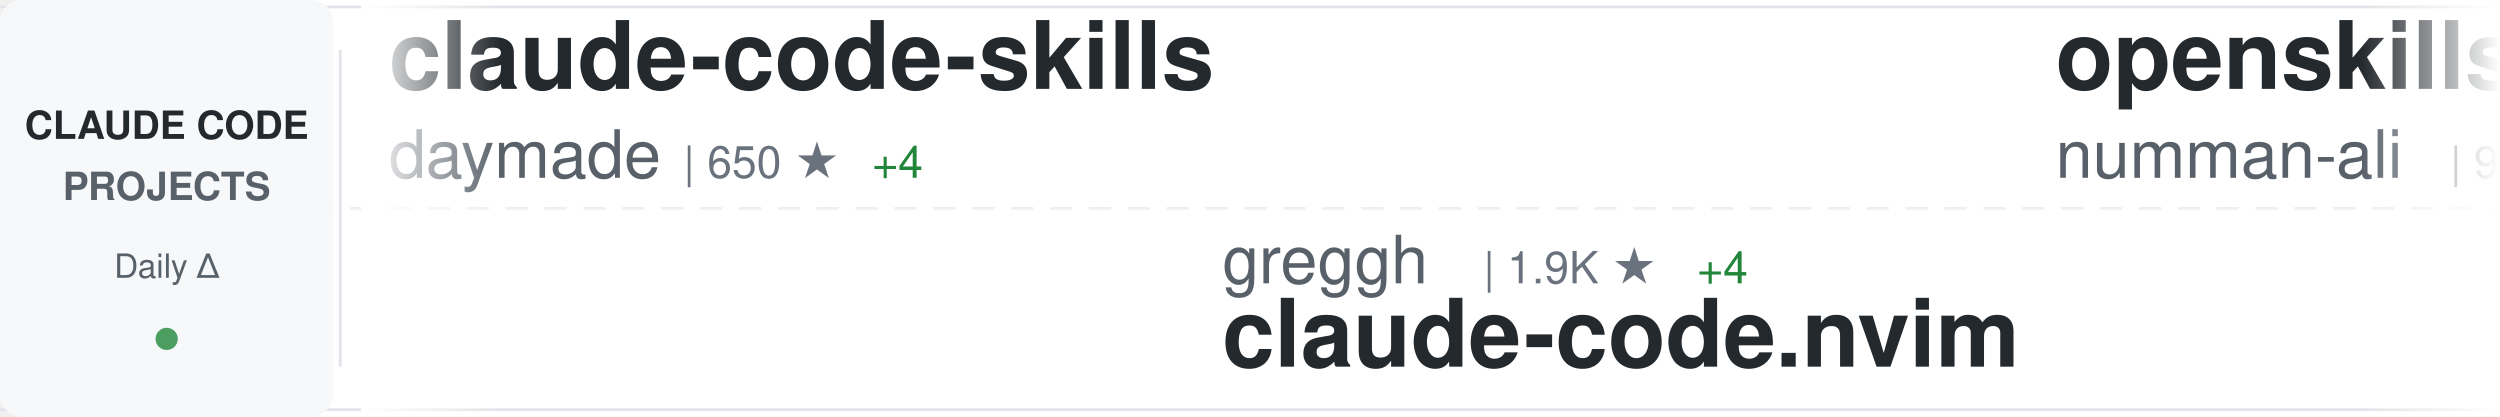
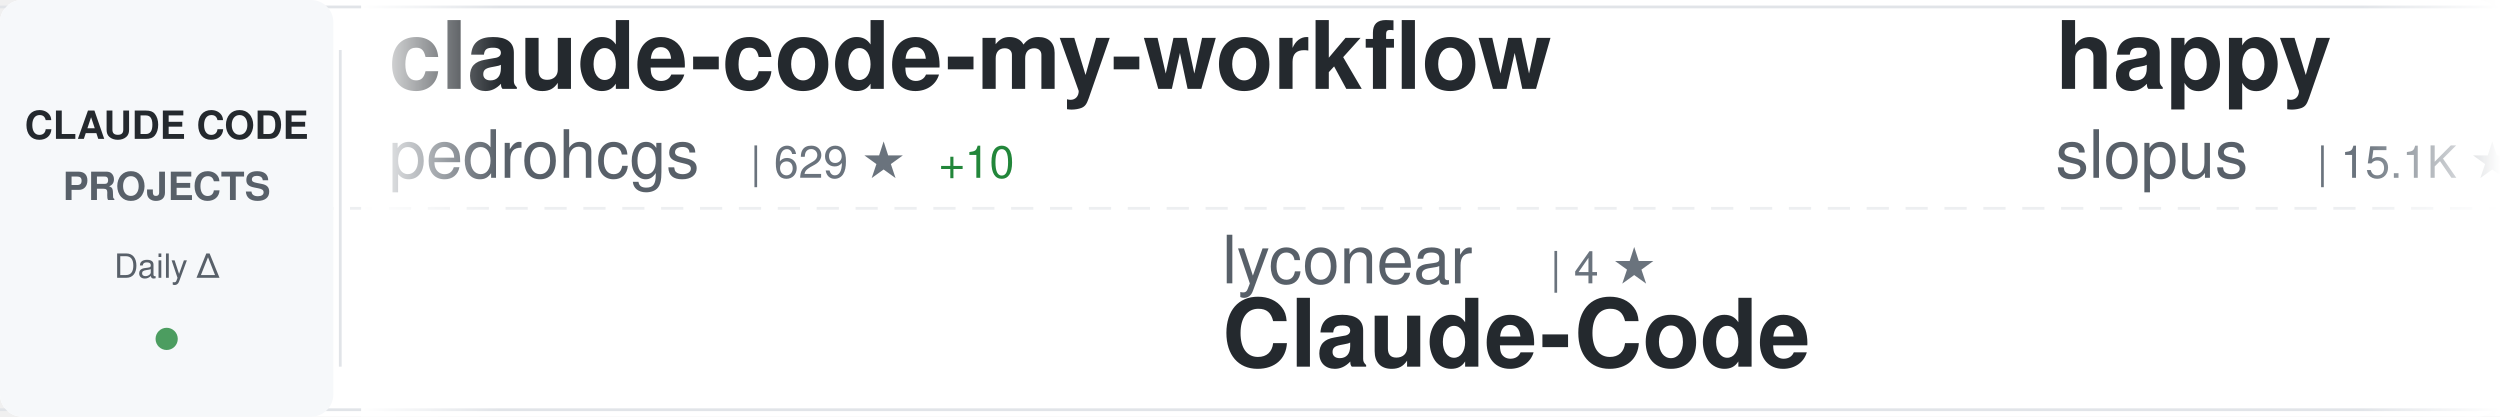
<svg xmlns="http://www.w3.org/2000/svg" width="900" height="150">
  <defs>
    <linearGradient id="awesomeLeftFade" x1="0%" y1="0%" x2="100%" y2="0%">
      <stop offset="0%" style="stop-color:#ffffff;stop-opacity:1" />
      <stop offset="100%" style="stop-color:#ffffff;stop-opacity:0" />
    </linearGradient>
    <linearGradient id="awesomeRightFade" x1="0%" y1="0%" x2="100%" y2="0%">
      <stop offset="0%" style="stop-color:#ffffff;stop-opacity:0" />
      <stop offset="100%" style="stop-color:#ffffff;stop-opacity:1" />
    </linearGradient>
  </defs>
  <rect width="900" height="150" fill="#ffffff" rx="8" />
  <rect x="0" y="2" width="900" height="1" fill="#e1e4e8" />
  <rect x="0" y="147" width="900" height="1" fill="#e1e4e8" />
  <line x1="0" y1="75" x2="900" y2="75" stroke="#e1e4e8" stroke-width="1" stroke-dasharray="8 6" opacity="0.6" />
  <rect x="0" y="0" width="120" height="150" fill="#f6f8fa" rx="8" />
  <text x="60" y="50" font-family="-apple-system, BlinkMacSystemFont, 'Segoe UI', Helvetica, Arial, sans-serif" font-size="14" font-weight="600" fill="#24292e" text-anchor="middle">CLAUDE CODE</text>
  <text x="60" y="72" font-family="-apple-system, BlinkMacSystemFont, 'Segoe UI', Helvetica, Arial, sans-serif" font-size="14" font-weight="600" fill="#586069" text-anchor="middle">PROJECTS</text>
  <text x="60" y="100" font-family="-apple-system, BlinkMacSystemFont, 'Segoe UI', Helvetica, Arial, sans-serif" font-size="12" font-weight="500" fill="#586069" text-anchor="middle">Daily Δ</text>
  <circle cx="60" cy="122" r="4" fill="#22863a" opacity="0.8" />
  <rect x="122" y="18" width="1" height="114" fill="#e1e4e8" />
  <clipPath id="awesomeTickerClip">
    <rect x="130" y="0" width="770" height="150" />
  </clipPath>
  <g clip-path="url(#awesomeTickerClip)">
    <g id="awesomeTickerItems">
      <animateTransform attributeName="transform" attributeType="XML" type="translate" from="0 0" to="-3000 0" dur="54s" repeatCount="indefinite" />
      <g transform="translate(0, 0)">
-         <text x="140" y="32" font-family="-apple-system, BlinkMacSystemFont, 'Segoe UI', Helvetica, Arial, sans-serif" font-size="34" font-weight="600" fill="#24292e">claude-code-skills</text>
-         <text x="140" y="64" font-family="-apple-system, BlinkMacSystemFont, 'Segoe UI', Helvetica, Arial, sans-serif" font-size="24" font-weight="400" fill="#586069">daymade</text>
-         <text x="246" y="64" font-family="-apple-system, BlinkMacSystemFont, 'Segoe UI', Helvetica, Arial, sans-serif" font-size="16" font-weight="500" fill="#6a737d">| 650 ★</text>
-         <text x="314" y="64" font-family="-apple-system, BlinkMacSystemFont, 'Segoe UI', Helvetica, Arial, sans-serif" font-size="16" font-weight="500" fill="#22863a"> +4</text>
+         <text x="140" y="32" font-family="-apple-system, BlinkMacSystemFont, 'Segoe UI', Helvetica, Arial, sans-serif" font-size="34" font-weight="600" fill="#24292e">claude-code-my-workflow</text>
+         <text x="140" y="64" font-family="-apple-system, BlinkMacSystemFont, 'Segoe UI', Helvetica, Arial, sans-serif" font-size="24" font-weight="400" fill="#586069">pedrohcgs</text>
+         <text x="270" y="64" font-family="-apple-system, BlinkMacSystemFont, 'Segoe UI', Helvetica, Arial, sans-serif" font-size="16" font-weight="500" fill="#6a737d">| 629 ★</text>
+         <text x="338" y="64" font-family="-apple-system, BlinkMacSystemFont, 'Segoe UI', Helvetica, Arial, sans-serif" font-size="16" font-weight="500" fill="#22863a"> +10</text>
      </g>
      <g transform="translate(300, 0)">
-         <text x="140" y="102" font-family="-apple-system, BlinkMacSystemFont, 'Segoe UI', Helvetica, Arial, sans-serif" font-size="24" font-weight="400" fill="#586069">greggh</text>
-         <text x="234" y="102" font-family="-apple-system, BlinkMacSystemFont, 'Segoe UI', Helvetica, Arial, sans-serif" font-size="16" font-weight="500" fill="#6a737d">| 1.9K ★</text>
-         <text x="311" y="102" font-family="-apple-system, BlinkMacSystemFont, 'Segoe UI', Helvetica, Arial, sans-serif" font-size="16" font-weight="500" fill="#22863a"> +4</text>
-         <text x="140" y="132" font-family="-apple-system, BlinkMacSystemFont, 'Segoe UI', Helvetica, Arial, sans-serif" font-size="34" font-weight="600" fill="#24292e">claude-code.nvim</text>
+         <text x="140" y="102" font-family="-apple-system, BlinkMacSystemFont, 'Segoe UI', Helvetica, Arial, sans-serif" font-size="24" font-weight="400" fill="#586069">lyconear</text>
+         <text x="258" y="102" font-family="-apple-system, BlinkMacSystemFont, 'Segoe UI', Helvetica, Arial, sans-serif" font-size="16" font-weight="500" fill="#6a737d">| 4 ★</text>
+         <text x="140" y="132" font-family="-apple-system, BlinkMacSystemFont, 'Segoe UI', Helvetica, Arial, sans-serif" font-size="34" font-weight="600" fill="#24292e">Claude-Code</text>
      </g>
      <g transform="translate(600, 0)">
-         <text x="140" y="32" font-family="-apple-system, BlinkMacSystemFont, 'Segoe UI', Helvetica, Arial, sans-serif" font-size="34" font-weight="600" fill="#24292e">openskills</text>
-         <text x="140" y="64" font-family="-apple-system, BlinkMacSystemFont, 'Segoe UI', Helvetica, Arial, sans-serif" font-size="24" font-weight="400" fill="#586069">numman-ali</text>
-         <text x="282" y="64" font-family="-apple-system, BlinkMacSystemFont, 'Segoe UI', Helvetica, Arial, sans-serif" font-size="16" font-weight="500" fill="#6a737d">| 9.0K ★</text>
-         <text x="359" y="64" font-family="-apple-system, BlinkMacSystemFont, 'Segoe UI', Helvetica, Arial, sans-serif" font-size="16" font-weight="500" fill="#22863a"> +15</text>
+         <text x="140" y="32" font-family="-apple-system, BlinkMacSystemFont, 'Segoe UI', Helvetica, Arial, sans-serif" font-size="34" font-weight="600" fill="#24292e">happy</text>
+         <text x="140" y="64" font-family="-apple-system, BlinkMacSystemFont, 'Segoe UI', Helvetica, Arial, sans-serif" font-size="24" font-weight="400" fill="#586069">slopus</text>
+         <text x="234" y="64" font-family="-apple-system, BlinkMacSystemFont, 'Segoe UI', Helvetica, Arial, sans-serif" font-size="16" font-weight="500" fill="#6a737d">| 15.1K ★</text>
+         <text x="320" y="64" font-family="-apple-system, BlinkMacSystemFont, 'Segoe UI', Helvetica, Arial, sans-serif" font-size="16" font-weight="500" fill="#22863a"> +76</text>
      </g>
      <g transform="translate(900, 0)">
-         <text x="140" y="102" font-family="-apple-system, BlinkMacSystemFont, 'Segoe UI', Helvetica, Arial, sans-serif" font-size="24" font-weight="400" fill="#586069">alirezarezvani</text>
-         <text x="330" y="102" font-family="-apple-system, BlinkMacSystemFont, 'Segoe UI', Helvetica, Arial, sans-serif" font-size="16" font-weight="500" fill="#6a737d">| 610 ★</text>
-         <text x="398" y="102" font-family="-apple-system, BlinkMacSystemFont, 'Segoe UI', Helvetica, Arial, sans-serif" font-size="16" font-weight="500" fill="#22863a"> +4</text>
-         <text x="140" y="132" font-family="-apple-system, BlinkMacSystemFont, 'Segoe UI', Helvetica, Arial, sans-serif" font-size="34" font-weight="600" fill="#24292e">claude-code-tresor</text>
+         <text x="140" y="102" font-family="-apple-system, BlinkMacSystemFont, 'Segoe UI', Helvetica, Arial, sans-serif" font-size="24" font-weight="400" fill="#586069">router-for-me</text>
+         <text x="318" y="102" font-family="-apple-system, BlinkMacSystemFont, 'Segoe UI', Helvetica, Arial, sans-serif" font-size="16" font-weight="500" fill="#6a737d">| 16.3K ★</text>
+         <text x="404" y="102" font-family="-apple-system, BlinkMacSystemFont, 'Segoe UI', Helvetica, Arial, sans-serif" font-size="16" font-weight="500" fill="#22863a"> +263</text>
+         <text x="140" y="132" font-family="-apple-system, BlinkMacSystemFont, 'Segoe UI', Helvetica, Arial, sans-serif" font-size="34" font-weight="600" fill="#24292e">CLIProxyAPI</text>
      </g>
      <g transform="translate(1200, 0)">
-         <text x="140" y="32" font-family="-apple-system, BlinkMacSystemFont, 'Segoe UI', Helvetica, Arial, sans-serif" font-size="34" font-weight="600" fill="#24292e">claude-code-system-promp...</text>
-         <text x="140" y="64" font-family="-apple-system, BlinkMacSystemFont, 'Segoe UI', Helvetica, Arial, sans-serif" font-size="24" font-weight="400" fill="#586069">Piebald-AI</text>
-         <text x="282" y="64" font-family="-apple-system, BlinkMacSystemFont, 'Segoe UI', Helvetica, Arial, sans-serif" font-size="16" font-weight="500" fill="#6a737d">| 5.8K ★</text>
-         <text x="359" y="64" font-family="-apple-system, BlinkMacSystemFont, 'Segoe UI', Helvetica, Arial, sans-serif" font-size="16" font-weight="500" fill="#22863a"> +50</text>
+         <text x="140" y="32" font-family="-apple-system, BlinkMacSystemFont, 'Segoe UI', Helvetica, Arial, sans-serif" font-size="34" font-weight="600" fill="#24292e">claudecodeui</text>
+         <text x="140" y="64" font-family="-apple-system, BlinkMacSystemFont, 'Segoe UI', Helvetica, Arial, sans-serif" font-size="24" font-weight="400" fill="#586069">siteboon</text>
+         <text x="258" y="64" font-family="-apple-system, BlinkMacSystemFont, 'Segoe UI', Helvetica, Arial, sans-serif" font-size="16" font-weight="500" fill="#6a737d">| 8.4K ★</text>
+         <text x="335" y="64" font-family="-apple-system, BlinkMacSystemFont, 'Segoe UI', Helvetica, Arial, sans-serif" font-size="16" font-weight="500" fill="#22863a"> +38</text>
      </g>
      <g transform="translate(1500, 0)">
-         <text x="140" y="102" font-family="-apple-system, BlinkMacSystemFont, 'Segoe UI', Helvetica, Arial, sans-serif" font-size="24" font-weight="400" fill="#586069">steipete</text>
-         <text x="258" y="102" font-family="-apple-system, BlinkMacSystemFont, 'Segoe UI', Helvetica, Arial, sans-serif" font-size="16" font-weight="500" fill="#6a737d">| 1.2K ★</text>
-         <text x="335" y="102" font-family="-apple-system, BlinkMacSystemFont, 'Segoe UI', Helvetica, Arial, sans-serif" font-size="16" font-weight="500" fill="#22863a"> +1</text>
-         <text x="140" y="132" font-family="-apple-system, BlinkMacSystemFont, 'Segoe UI', Helvetica, Arial, sans-serif" font-size="34" font-weight="600" fill="#24292e">claude-code-mcp</text>
+         <text x="140" y="102" font-family="-apple-system, BlinkMacSystemFont, 'Segoe UI', Helvetica, Arial, sans-serif" font-size="24" font-weight="400" fill="#586069">ComposioHQ</text>
+         <text x="282" y="102" font-family="-apple-system, BlinkMacSystemFont, 'Segoe UI', Helvetica, Arial, sans-serif" font-size="16" font-weight="500" fill="#6a737d">| 43.9K ★</text>
+         <text x="368" y="102" font-family="-apple-system, BlinkMacSystemFont, 'Segoe UI', Helvetica, Arial, sans-serif" font-size="16" font-weight="500" fill="#22863a"> +286</text>
+         <text x="140" y="132" font-family="-apple-system, BlinkMacSystemFont, 'Segoe UI', Helvetica, Arial, sans-serif" font-size="34" font-weight="600" fill="#24292e">awesome-claude-skills</text>
      </g>
      <g transform="translate(1800, 0)">
-         <text x="140" y="32" font-family="-apple-system, BlinkMacSystemFont, 'Segoe UI', Helvetica, Arial, sans-serif" font-size="34" font-weight="600" fill="#24292e">claude-code-reverse</text>
-         <text x="140" y="64" font-family="-apple-system, BlinkMacSystemFont, 'Segoe UI', Helvetica, Arial, sans-serif" font-size="24" font-weight="400" fill="#586069">Yuyz0112</text>
-         <text x="258" y="64" font-family="-apple-system, BlinkMacSystemFont, 'Segoe UI', Helvetica, Arial, sans-serif" font-size="16" font-weight="500" fill="#6a737d">| 2.2K ★</text>
-         <text x="335" y="64" font-family="-apple-system, BlinkMacSystemFont, 'Segoe UI', Helvetica, Arial, sans-serif" font-size="16" font-weight="500" fill="#22863a"> +2</text>
+         <text x="140" y="32" font-family="-apple-system, BlinkMacSystemFont, 'Segoe UI', Helvetica, Arial, sans-serif" font-size="34" font-weight="600" fill="#24292e">awesome-claude-code-tool...</text>
+         <text x="140" y="64" font-family="-apple-system, BlinkMacSystemFont, 'Segoe UI', Helvetica, Arial, sans-serif" font-size="24" font-weight="400" fill="#586069">rohitg00</text>
+         <text x="258" y="64" font-family="-apple-system, BlinkMacSystemFont, 'Segoe UI', Helvetica, Arial, sans-serif" font-size="16" font-weight="500" fill="#6a737d">| 781 ★</text>
+         <text x="326" y="64" font-family="-apple-system, BlinkMacSystemFont, 'Segoe UI', Helvetica, Arial, sans-serif" font-size="16" font-weight="500" fill="#22863a"> +78</text>
      </g>
      <g transform="translate(2100, 0)">
-         <text x="140" y="102" font-family="-apple-system, BlinkMacSystemFont, 'Segoe UI', Helvetica, Arial, sans-serif" font-size="24" font-weight="400" fill="#586069">FlorianBruniaux</text>
-         <text x="342" y="102" font-family="-apple-system, BlinkMacSystemFont, 'Segoe UI', Helvetica, Arial, sans-serif" font-size="16" font-weight="500" fill="#6a737d">| 1.4K ★</text>
-         <text x="419" y="102" font-family="-apple-system, BlinkMacSystemFont, 'Segoe UI', Helvetica, Arial, sans-serif" font-size="16" font-weight="500" fill="#22863a"> +90</text>
-         <text x="140" y="132" font-family="-apple-system, BlinkMacSystemFont, 'Segoe UI', Helvetica, Arial, sans-serif" font-size="34" font-weight="600" fill="#24292e">claude-code-ultimate-gui...</text>
+         <text x="140" y="102" font-family="-apple-system, BlinkMacSystemFont, 'Segoe UI', Helvetica, Arial, sans-serif" font-size="24" font-weight="400" fill="#586069">centminmod</text>
+         <text x="282" y="102" font-family="-apple-system, BlinkMacSystemFont, 'Segoe UI', Helvetica, Arial, sans-serif" font-size="16" font-weight="500" fill="#6a737d">| 2.0K ★</text>
+         <text x="359" y="102" font-family="-apple-system, BlinkMacSystemFont, 'Segoe UI', Helvetica, Arial, sans-serif" font-size="16" font-weight="500" fill="#22863a"> +7</text>
+         <text x="140" y="132" font-family="-apple-system, BlinkMacSystemFont, 'Segoe UI', Helvetica, Arial, sans-serif" font-size="34" font-weight="600" fill="#24292e">my-claude-code-setup</text>
      </g>
      <g transform="translate(2400, 0)">
-         <text x="140" y="32" font-family="-apple-system, BlinkMacSystemFont, 'Segoe UI', Helvetica, Arial, sans-serif" font-size="34" font-weight="600" fill="#24292e">ClaudeCodeAgents</text>
-         <text x="140" y="64" font-family="-apple-system, BlinkMacSystemFont, 'Segoe UI', Helvetica, Arial, sans-serif" font-size="24" font-weight="400" fill="#586069">darcyegb</text>
-         <text x="258" y="64" font-family="-apple-system, BlinkMacSystemFont, 'Segoe UI', Helvetica, Arial, sans-serif" font-size="16" font-weight="500" fill="#6a737d">| 591 ★</text>
-         <text x="326" y="64" font-family="-apple-system, BlinkMacSystemFont, 'Segoe UI', Helvetica, Arial, sans-serif" font-size="16" font-weight="500" fill="#22863a"> +1</text>
+         <text x="140" y="32" font-family="-apple-system, BlinkMacSystemFont, 'Segoe UI', Helvetica, Arial, sans-serif" font-size="34" font-weight="600" fill="#24292e">spec-kit</text>
+         <text x="140" y="64" font-family="-apple-system, BlinkMacSystemFont, 'Segoe UI', Helvetica, Arial, sans-serif" font-size="24" font-weight="400" fill="#586069">github</text>
+         <text x="234" y="64" font-family="-apple-system, BlinkMacSystemFont, 'Segoe UI', Helvetica, Arial, sans-serif" font-size="16" font-weight="500" fill="#6a737d">| 76.7K ★</text>
+         <text x="320" y="64" font-family="-apple-system, BlinkMacSystemFont, 'Segoe UI', Helvetica, Arial, sans-serif" font-size="16" font-weight="500" fill="#22863a"> +268</text>
      </g>
      <g transform="translate(2700, 0)">
-         <text x="140" y="102" font-family="-apple-system, BlinkMacSystemFont, 'Segoe UI', Helvetica, Arial, sans-serif" font-size="24" font-weight="400" fill="#586069">alirezarezvani</text>
-         <text x="330" y="102" font-family="-apple-system, BlinkMacSystemFont, 'Segoe UI', Helvetica, Arial, sans-serif" font-size="16" font-weight="500" fill="#6a737d">| 5.0K ★</text>
-         <text x="407" y="102" font-family="-apple-system, BlinkMacSystemFont, 'Segoe UI', Helvetica, Arial, sans-serif" font-size="16" font-weight="500" fill="#22863a"> +283</text>
-         <text x="140" y="132" font-family="-apple-system, BlinkMacSystemFont, 'Segoe UI', Helvetica, Arial, sans-serif" font-size="34" font-weight="600" fill="#24292e">claude-skills</text>
+         <text x="140" y="102" font-family="-apple-system, BlinkMacSystemFont, 'Segoe UI', Helvetica, Arial, sans-serif" font-size="24" font-weight="400" fill="#586069">anthropics</text>
+         <text x="282" y="102" font-family="-apple-system, BlinkMacSystemFont, 'Segoe UI', Helvetica, Arial, sans-serif" font-size="16" font-weight="500" fill="#6a737d">| 604 ★</text>
+         <text x="350" y="102" font-family="-apple-system, BlinkMacSystemFont, 'Segoe UI', Helvetica, Arial, sans-serif" font-size="16" font-weight="500" fill="#22863a"> +2</text>
+         <text x="140" y="132" font-family="-apple-system, BlinkMacSystemFont, 'Segoe UI', Helvetica, Arial, sans-serif" font-size="34" font-weight="600" fill="#24292e">claude-code-base-action</text>
      </g>
      <g transform="translate(3000, 0)">
-         <text x="140" y="32" font-family="-apple-system, BlinkMacSystemFont, 'Segoe UI', Helvetica, Arial, sans-serif" font-size="34" font-weight="600" fill="#24292e">claude-code-skills</text>
-         <text x="140" y="64" font-family="-apple-system, BlinkMacSystemFont, 'Segoe UI', Helvetica, Arial, sans-serif" font-size="24" font-weight="400" fill="#586069">daymade</text>
-         <text x="246" y="64" font-family="-apple-system, BlinkMacSystemFont, 'Segoe UI', Helvetica, Arial, sans-serif" font-size="16" font-weight="500" fill="#6a737d">| 650 ★</text>
-         <text x="314" y="64" font-family="-apple-system, BlinkMacSystemFont, 'Segoe UI', Helvetica, Arial, sans-serif" font-size="16" font-weight="500" fill="#22863a"> +4</text>
+         <text x="140" y="32" font-family="-apple-system, BlinkMacSystemFont, 'Segoe UI', Helvetica, Arial, sans-serif" font-size="34" font-weight="600" fill="#24292e">claude-code-my-workflow</text>
+         <text x="140" y="64" font-family="-apple-system, BlinkMacSystemFont, 'Segoe UI', Helvetica, Arial, sans-serif" font-size="24" font-weight="400" fill="#586069">pedrohcgs</text>
+         <text x="270" y="64" font-family="-apple-system, BlinkMacSystemFont, 'Segoe UI', Helvetica, Arial, sans-serif" font-size="16" font-weight="500" fill="#6a737d">| 629 ★</text>
+         <text x="338" y="64" font-family="-apple-system, BlinkMacSystemFont, 'Segoe UI', Helvetica, Arial, sans-serif" font-size="16" font-weight="500" fill="#22863a"> +10</text>
      </g>
      <g transform="translate(3300, 0)">
-         <text x="140" y="102" font-family="-apple-system, BlinkMacSystemFont, 'Segoe UI', Helvetica, Arial, sans-serif" font-size="24" font-weight="400" fill="#586069">greggh</text>
-         <text x="234" y="102" font-family="-apple-system, BlinkMacSystemFont, 'Segoe UI', Helvetica, Arial, sans-serif" font-size="16" font-weight="500" fill="#6a737d">| 1.9K ★</text>
-         <text x="311" y="102" font-family="-apple-system, BlinkMacSystemFont, 'Segoe UI', Helvetica, Arial, sans-serif" font-size="16" font-weight="500" fill="#22863a"> +4</text>
-         <text x="140" y="132" font-family="-apple-system, BlinkMacSystemFont, 'Segoe UI', Helvetica, Arial, sans-serif" font-size="34" font-weight="600" fill="#24292e">claude-code.nvim</text>
+         <text x="140" y="102" font-family="-apple-system, BlinkMacSystemFont, 'Segoe UI', Helvetica, Arial, sans-serif" font-size="24" font-weight="400" fill="#586069">lyconear</text>
+         <text x="258" y="102" font-family="-apple-system, BlinkMacSystemFont, 'Segoe UI', Helvetica, Arial, sans-serif" font-size="16" font-weight="500" fill="#6a737d">| 4 ★</text>
+         <text x="140" y="132" font-family="-apple-system, BlinkMacSystemFont, 'Segoe UI', Helvetica, Arial, sans-serif" font-size="34" font-weight="600" fill="#24292e">Claude-Code</text>
      </g>
      <g transform="translate(3600, 0)">
-         <text x="140" y="32" font-family="-apple-system, BlinkMacSystemFont, 'Segoe UI', Helvetica, Arial, sans-serif" font-size="34" font-weight="600" fill="#24292e">openskills</text>
-         <text x="140" y="64" font-family="-apple-system, BlinkMacSystemFont, 'Segoe UI', Helvetica, Arial, sans-serif" font-size="24" font-weight="400" fill="#586069">numman-ali</text>
-         <text x="282" y="64" font-family="-apple-system, BlinkMacSystemFont, 'Segoe UI', Helvetica, Arial, sans-serif" font-size="16" font-weight="500" fill="#6a737d">| 9.0K ★</text>
-         <text x="359" y="64" font-family="-apple-system, BlinkMacSystemFont, 'Segoe UI', Helvetica, Arial, sans-serif" font-size="16" font-weight="500" fill="#22863a"> +15</text>
+         <text x="140" y="32" font-family="-apple-system, BlinkMacSystemFont, 'Segoe UI', Helvetica, Arial, sans-serif" font-size="34" font-weight="600" fill="#24292e">happy</text>
+         <text x="140" y="64" font-family="-apple-system, BlinkMacSystemFont, 'Segoe UI', Helvetica, Arial, sans-serif" font-size="24" font-weight="400" fill="#586069">slopus</text>
+         <text x="234" y="64" font-family="-apple-system, BlinkMacSystemFont, 'Segoe UI', Helvetica, Arial, sans-serif" font-size="16" font-weight="500" fill="#6a737d">| 15.1K ★</text>
+         <text x="320" y="64" font-family="-apple-system, BlinkMacSystemFont, 'Segoe UI', Helvetica, Arial, sans-serif" font-size="16" font-weight="500" fill="#22863a"> +76</text>
      </g>
      <g transform="translate(3900, 0)">
-         <text x="140" y="102" font-family="-apple-system, BlinkMacSystemFont, 'Segoe UI', Helvetica, Arial, sans-serif" font-size="24" font-weight="400" fill="#586069">alirezarezvani</text>
-         <text x="330" y="102" font-family="-apple-system, BlinkMacSystemFont, 'Segoe UI', Helvetica, Arial, sans-serif" font-size="16" font-weight="500" fill="#6a737d">| 610 ★</text>
-         <text x="398" y="102" font-family="-apple-system, BlinkMacSystemFont, 'Segoe UI', Helvetica, Arial, sans-serif" font-size="16" font-weight="500" fill="#22863a"> +4</text>
-         <text x="140" y="132" font-family="-apple-system, BlinkMacSystemFont, 'Segoe UI', Helvetica, Arial, sans-serif" font-size="34" font-weight="600" fill="#24292e">claude-code-tresor</text>
+         <text x="140" y="102" font-family="-apple-system, BlinkMacSystemFont, 'Segoe UI', Helvetica, Arial, sans-serif" font-size="24" font-weight="400" fill="#586069">router-for-me</text>
+         <text x="318" y="102" font-family="-apple-system, BlinkMacSystemFont, 'Segoe UI', Helvetica, Arial, sans-serif" font-size="16" font-weight="500" fill="#6a737d">| 16.3K ★</text>
+         <text x="404" y="102" font-family="-apple-system, BlinkMacSystemFont, 'Segoe UI', Helvetica, Arial, sans-serif" font-size="16" font-weight="500" fill="#22863a"> +263</text>
+         <text x="140" y="132" font-family="-apple-system, BlinkMacSystemFont, 'Segoe UI', Helvetica, Arial, sans-serif" font-size="34" font-weight="600" fill="#24292e">CLIProxyAPI</text>
      </g>
    </g>
  </g>
  <rect x="130" y="0" width="50" height="150" fill="url(#awesomeLeftFade)" />
  <rect x="850" y="0" width="50" height="150" fill="url(#awesomeRightFade)" />
</svg>
